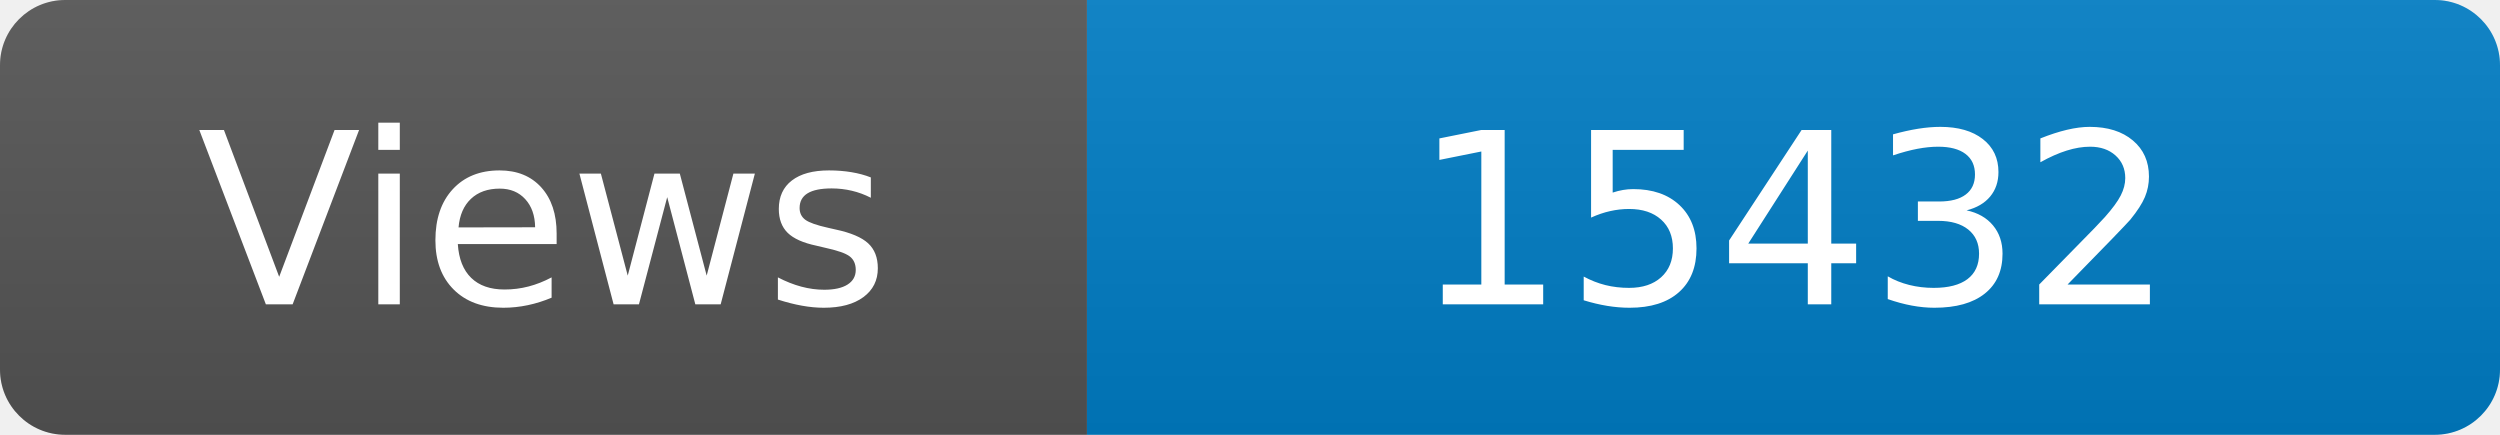
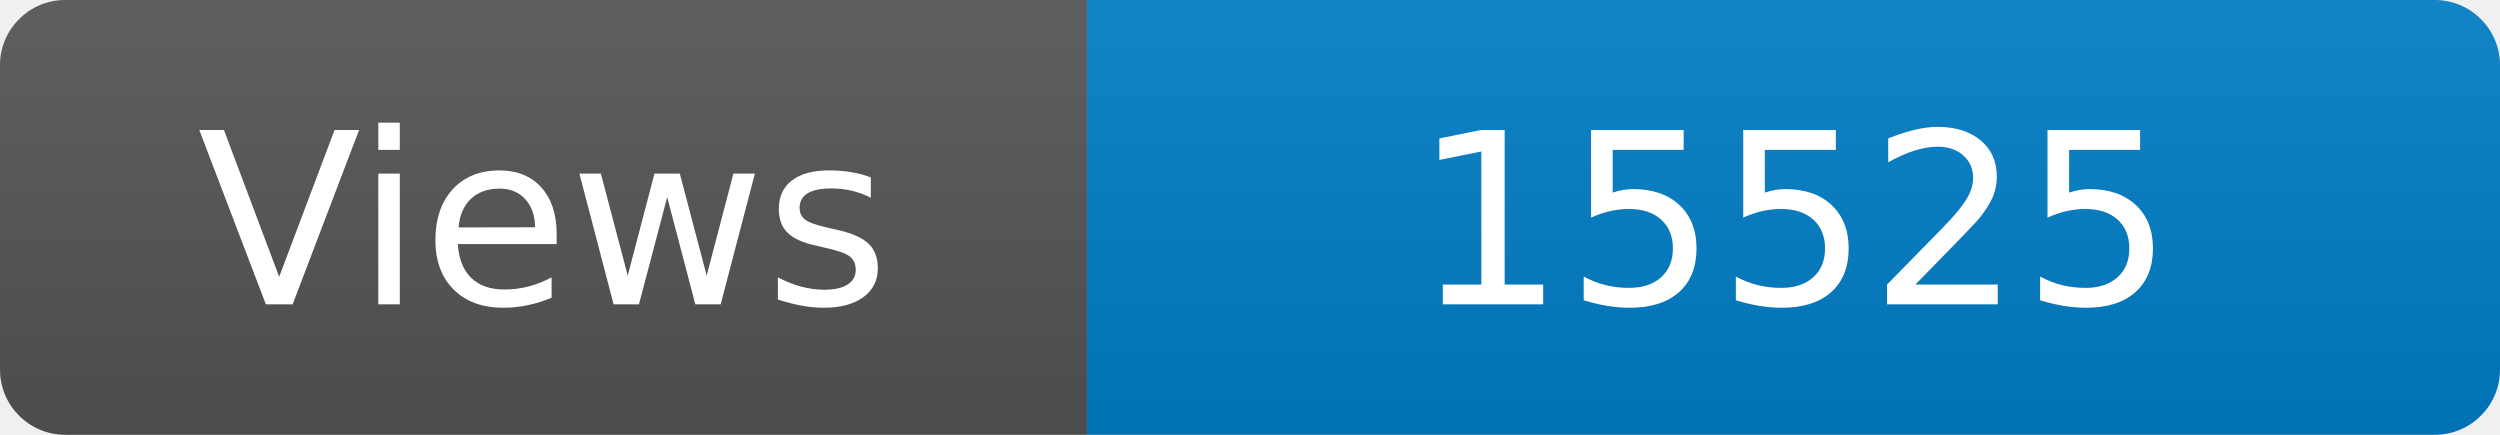
<svg xmlns="http://www.w3.org/2000/svg" width="115" height="20" role="img" aria-label="Maintained?: yes">
  <linearGradient id="s" x2="0" y2="100%">
    <stop offset="0" stop-color="#bbb" stop-opacity=".1" />
    <stop offset="1" stop-opacity=".1" />
  </linearGradient>
  <clipPath id="r">
    <rect width="115" height="20" rx="3" fill="#fff" />
  </clipPath>
  <g clip-path="url(#r)">
    <rect width="50" height="20" fill="#555" />
    <rect x="50" width="160" height="20" fill="#007ec6" />
    <rect width="115" height="20" fill="url(#s)" />
  </g>
  <g fill="#fff" text-anchor="middle" font-family="Verdana,Geneva,DejaVu Sans,sans-serif" font-size="110">
    <text x="250" y="140" transform="scale(.1)" fill="#fff">Views</text>
-     <text x="825" y="140" transform="scale(.1)" fill="#fff">15432</text>
+     <text x="825" y="140" transform="scale(.1)" fill="#fff">15525</text>
  </g>
</svg>
